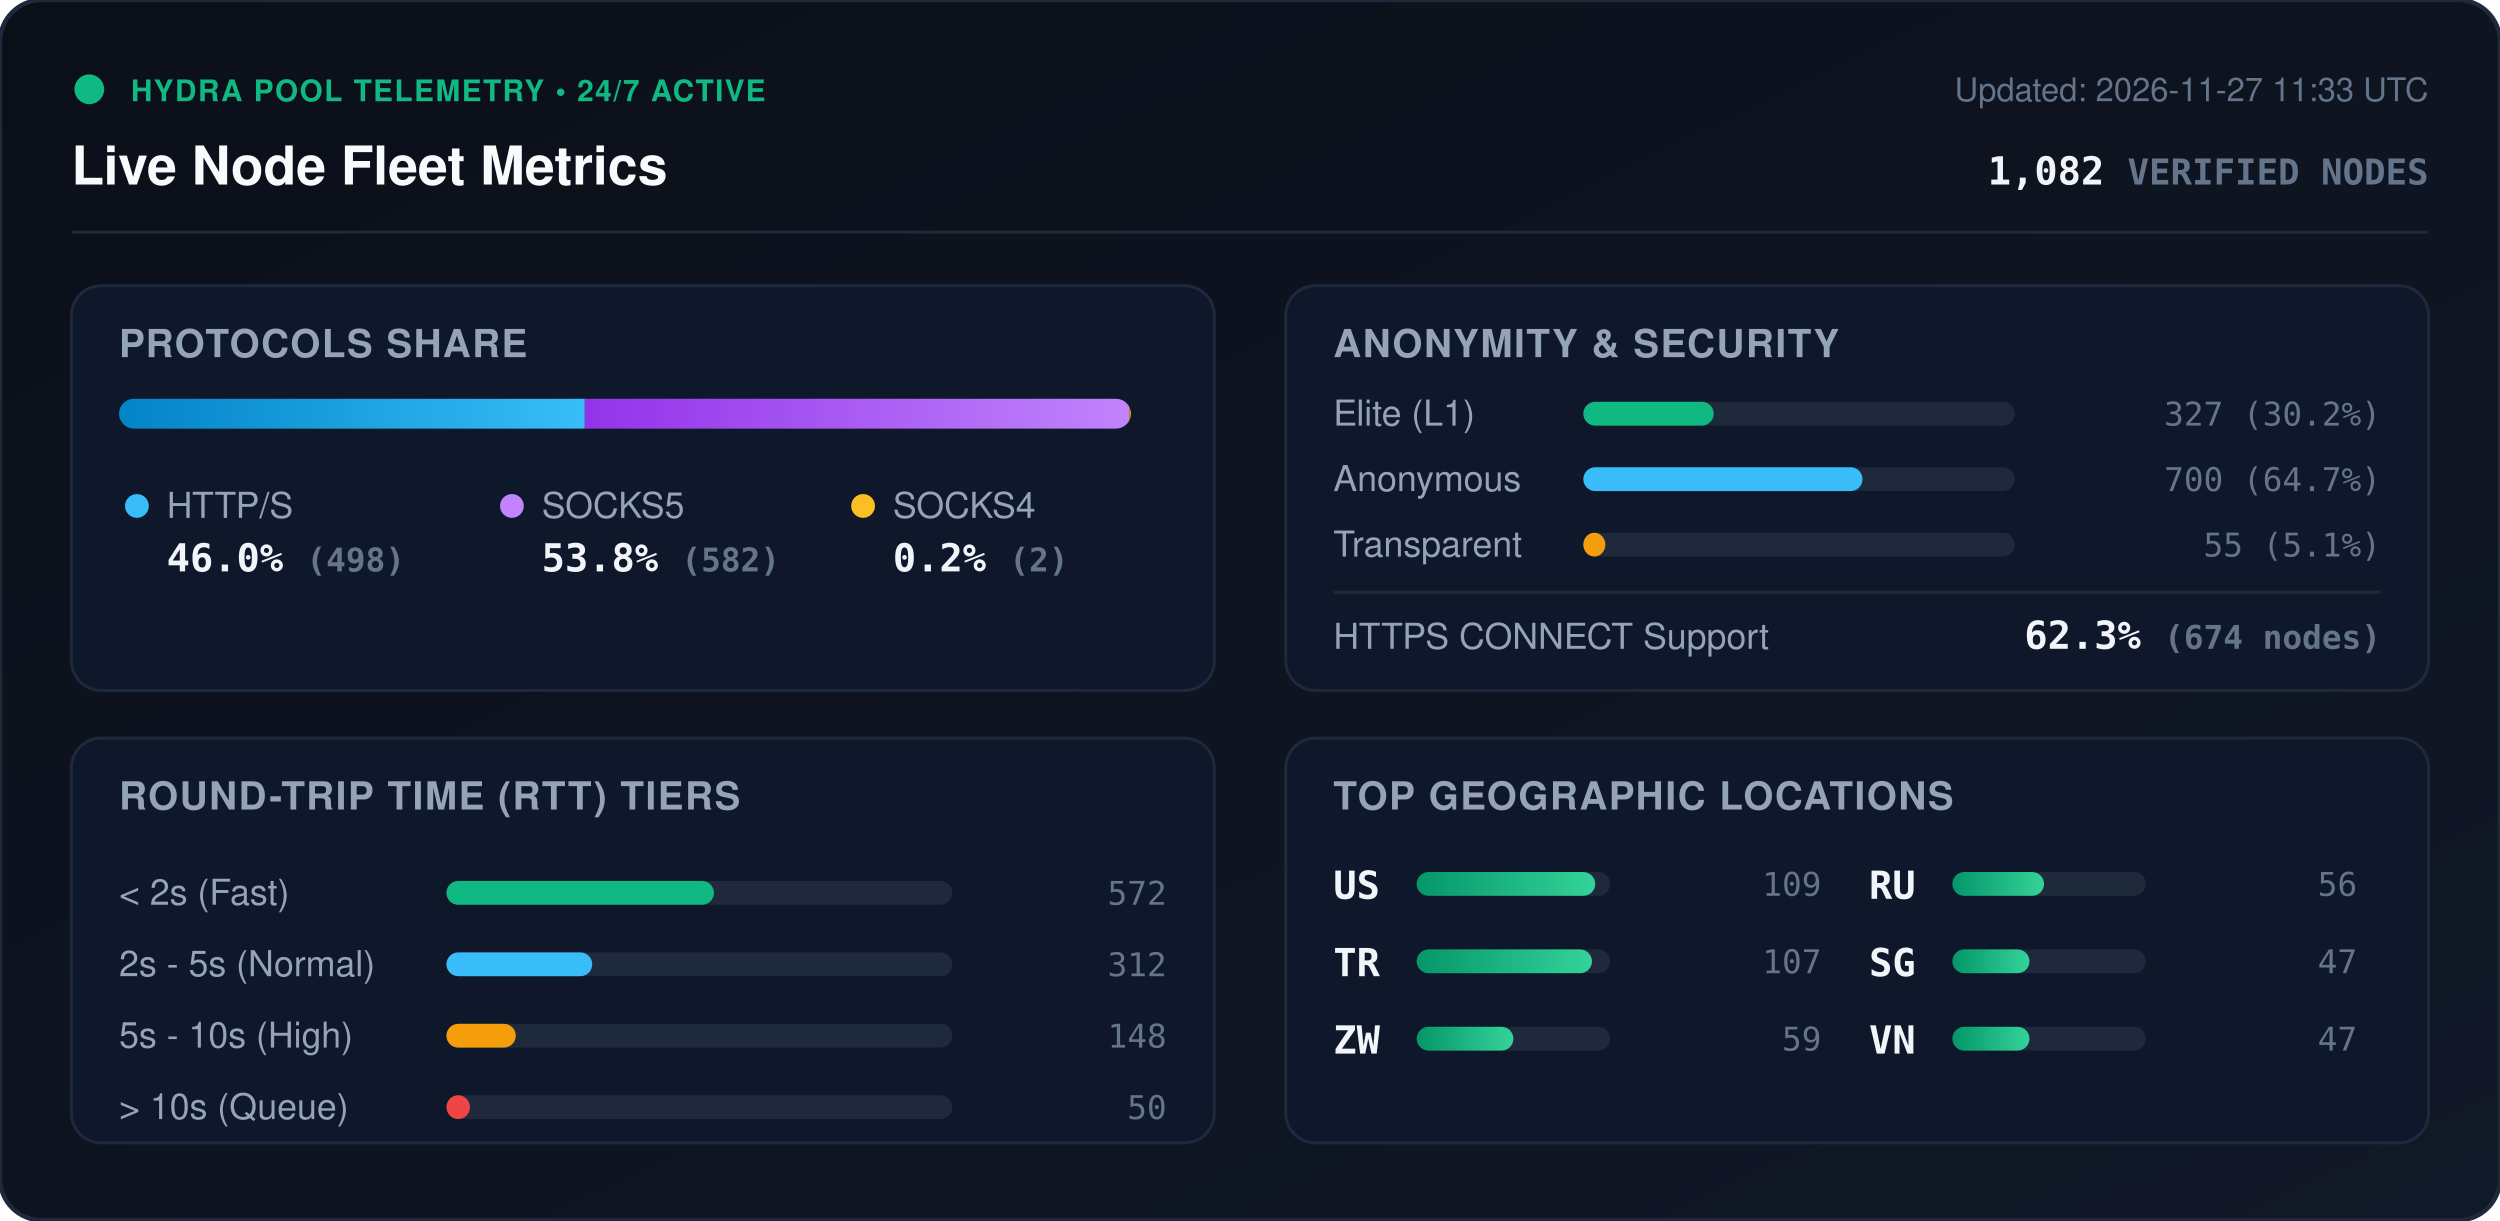
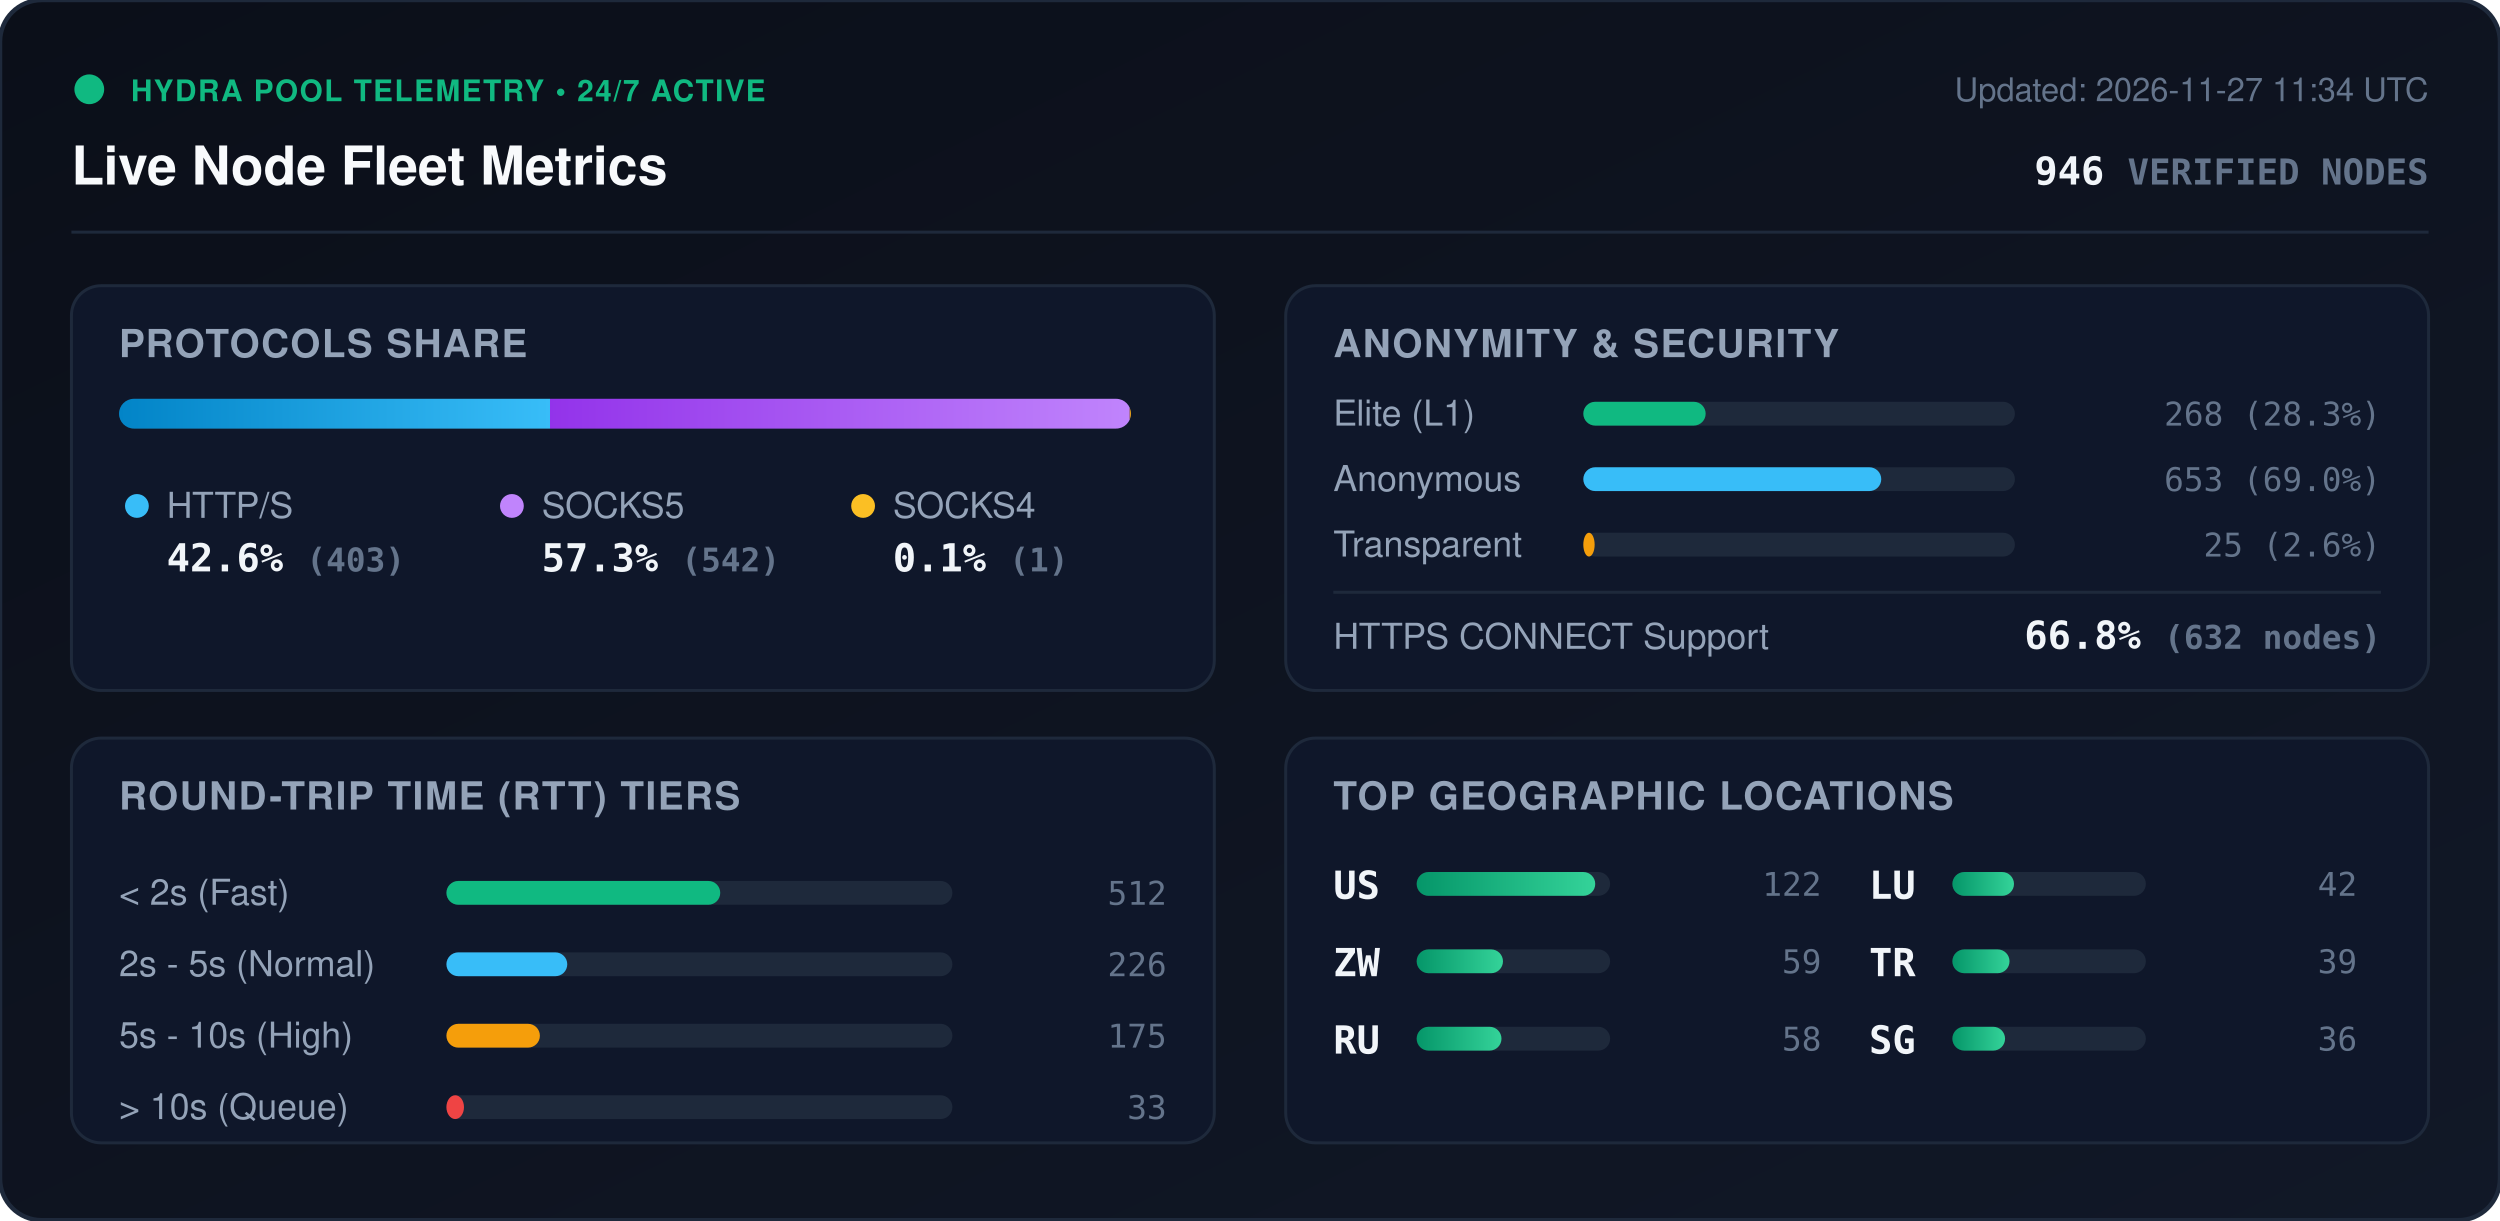
<svg xmlns="http://www.w3.org/2000/svg" viewBox="0 0 840 410" width="840" height="410" style="max-width: 100%; height: auto;">
  <defs>
    <linearGradient id="bg" x1="0%" y1="0%" x2="100%" y2="100%">
      <stop offset="0%" stop-color="#0b0f19" />
      <stop offset="100%" stop-color="#111827" />
    </linearGradient>
    <linearGradient id="bar-http" x1="0%" y1="0%" x2="100%" y2="0%">
      <stop offset="0%" stop-color="#0284c7" />
      <stop offset="100%" stop-color="#38bdf8" />
    </linearGradient>
    <linearGradient id="bar-socks5" x1="0%" y1="0%" x2="100%" y2="0%">
      <stop offset="0%" stop-color="#9333ea" />
      <stop offset="100%" stop-color="#c084fc" />
    </linearGradient>
    <linearGradient id="bar-socks4" x1="0%" y1="0%" x2="100%" y2="0%">
      <stop offset="0%" stop-color="#d97706" />
      <stop offset="100%" stop-color="#fbbf24" />
    </linearGradient>
    <linearGradient id="bar-green" x1="0%" y1="0%" x2="100%" y2="0%">
      <stop offset="0%" stop-color="#059669" />
      <stop offset="100%" stop-color="#34d399" />
    </linearGradient>
    <clipPath id="prog-track-clip">
      <rect width="340.0" height="10" rx="5" />
    </clipPath>
    <style>
      .title { font: 700 18px -apple-system, BlinkMacSystemFont, 'Segoe UI', Helvetica, Arial, sans-serif; fill: #f8fafc; }
      .sub { font: 500 11px -apple-system, BlinkMacSystemFont, 'Segoe UI', Helvetica, Arial, sans-serif; fill: #64748b; }
      .section-hdr { font: 600 13px -apple-system, BlinkMacSystemFont, 'Segoe UI', Helvetica, Arial, sans-serif; fill: #94a3b8; letter-spacing: 0.5px; }
      .metric-val { font: 700 13px -apple-system, BlinkMacSystemFont, 'Segoe UI', Helvetica, Arial, sans-serif; fill: #f1f5f9; }
      .metric-lbl { font: 500 12px -apple-system, BlinkMacSystemFont, 'Segoe UI', Helvetica, Arial, sans-serif; fill: #94a3b8; }
      .badge-txt { font: 700 10px -apple-system, BlinkMacSystemFont, 'Segoe UI', Helvetica, Arial, sans-serif; fill: #10b981; letter-spacing: 0.5px; }
      .mono { font-family: ui-monospace, SFMono-Regular, Menlo, Monaco, Consolas, monospace; }
      .pulse { animation: beacon 2s infinite ease-in-out; }
      @keyframes beacon { 0%, 100% { opacity: 1; } 50% { opacity: 0.35; } }
    </style>
  </defs>
  <rect width="840" height="410" rx="14" fill="url(#bg)" stroke="#1e293b" stroke-width="1.5" />
  <g transform="translate(24, 24)">
    <circle cx="6" cy="6" r="5" fill="#10b981" class="pulse" />
    <text x="20" y="10" class="badge-txt">HYDRA POOL TELEMETRY • 24/7 ACTIVE</text>
    <text x="0" y="38" class="title">Live Node Fleet Metrics</text>
-     <text x="792" y="10" text-anchor="end" class="sub">Updated: 2026-11-27 11:33 UTC</text>
-     <text x="792" y="38" text-anchor="end" class="metric-val mono" fill="#38bdf8">1,082 <tspan font-size="12" fill="#64748b">VERIFIED NODES</tspan>
+     <text x="792" y="10" text-anchor="end" class="sub">Updated: 2026-11-27 11:34 UTC</text>
+     <text x="792" y="38" text-anchor="end" class="metric-val mono" fill="#38bdf8">946 <tspan font-size="12" fill="#64748b">VERIFIED NODES</tspan>
    </text>
  </g>
  <line x1="24" y1="78" x2="816" y2="78" stroke="#1e293b" stroke-width="1" />
  <g transform="translate(24, 96)">
    <rect width="384" height="136" rx="10" fill="#0f172a" stroke="#1e293b" />
    <text x="16" y="24" class="section-hdr">PROTOCOLS SHARE</text>
    <g transform="translate(16, 38)">
      <rect width="340.0" height="10" rx="5" fill="#1e293b" />
      <g clip-path="url(#prog-track-clip)">
-         <rect x="0" width="156.5" height="10" fill="url(#bar-http)" />
-         <rect x="156.5" width="182.9" height="10" fill="url(#bar-socks5)" />
-         <rect x="339.4" width="0.6" height="10" fill="url(#bar-socks4)" />
+         <rect x="0" width="144.8" height="10" fill="url(#bar-http)" />
+         <rect x="144.8" width="194.8" height="10" fill="url(#bar-socks5)" />
+         <rect x="339.6" width="0.4" height="10" fill="url(#bar-socks4)" />
      </g>
    </g>
    <g transform="translate(16, 68)">
      <circle cx="6" cy="6" r="4" fill="#38bdf8" />
      <text x="16" y="10" class="metric-lbl">HTTP/S</text>
-       <text x="16" y="28" class="metric-val mono">46.0% <tspan font-size="11" fill="#64748b">(498)</tspan>
+       <text x="16" y="28" class="metric-val mono">42.6% <tspan font-size="11" fill="#64748b">(403)</tspan>
      </text>
      <circle cx="132" cy="6" r="4" fill="#c084fc" />
      <text x="142" y="10" class="metric-lbl">SOCKS5</text>
-       <text x="142" y="28" class="metric-val mono">53.8% <tspan font-size="11" fill="#64748b">(582)</tspan>
+       <text x="142" y="28" class="metric-val mono">57.3% <tspan font-size="11" fill="#64748b">(542)</tspan>
      </text>
      <circle cx="250" cy="6" r="4" fill="#fbbf24" />
      <text x="260" y="10" class="metric-lbl">SOCKS4</text>
-       <text x="260" y="28" class="metric-val mono">0.2% <tspan font-size="11" fill="#64748b">(2)</tspan>
+       <text x="260" y="28" class="metric-val mono">0.1% <tspan font-size="11" fill="#64748b">(1)</tspan>
      </text>
    </g>
  </g>
  <g transform="translate(432, 96)">
    <rect width="384" height="136" rx="10" fill="#0f172a" stroke="#1e293b" />
    <text x="16" y="24" class="section-hdr">ANONYMITY &amp; SECURITY</text>
    <text x="16" y="47" class="metric-lbl">Elite (L1)</text>
    <rect x="100" y="39" width="145.0" height="8" rx="4" fill="#1e293b" />
-     <rect x="100" y="39" width="43.8" height="8" rx="4" fill="#10b981" />
-     <text x="368" y="47" text-anchor="end" class="mono sub" fill="#e2e8f0">327 (30.2%)</text>
+     <rect x="100" y="39" width="41.1" height="8" rx="4" fill="#10b981" />
+     <text x="368" y="47" text-anchor="end" class="mono sub" fill="#e2e8f0">268 (28.3%)</text>
    <text x="16" y="69" class="metric-lbl">Anonymous</text>
    <rect x="100" y="61" width="145.0" height="8" rx="4" fill="#1e293b" />
-     <rect x="100" y="61" width="93.8" height="8" rx="4" fill="#38bdf8" />
-     <text x="368" y="69" text-anchor="end" class="mono sub" fill="#e2e8f0">700 (64.7%)</text>
+     <rect x="100" y="61" width="100.1" height="8" rx="4" fill="#38bdf8" />
+     <text x="368" y="69" text-anchor="end" class="mono sub" fill="#e2e8f0">653 (69.0%)</text>
    <text x="16" y="91" class="metric-lbl">Transparent</text>
    <rect x="100" y="83" width="145.0" height="8" rx="4" fill="#1e293b" />
-     <rect x="100" y="83" width="7.4" height="8" rx="4" fill="#f59e0b" />
-     <text x="368" y="91" text-anchor="end" class="mono sub" fill="#e2e8f0">55 (5.1%)</text>
+     <rect x="100" y="83" width="3.8" height="8" rx="4" fill="#f59e0b" />
+     <text x="368" y="91" text-anchor="end" class="mono sub" fill="#e2e8f0">25 (2.6%)</text>
    <line x1="16" y1="103" x2="368" y2="103" stroke="#1e293b" stroke-width="1" />
    <text x="16" y="122" class="metric-lbl">HTTPS CONNECT Support</text>
-     <text x="368" y="122" text-anchor="end" class="metric-val mono" fill="#34d399">62.3% <tspan font-size="11" fill="#64748b">(674 nodes)</tspan>
+     <text x="368" y="122" text-anchor="end" class="metric-val mono" fill="#34d399">66.8% <tspan font-size="11" fill="#64748b">(632 nodes)</tspan>
    </text>
  </g>
  <g transform="translate(24, 248)">
    <rect width="384" height="136" rx="10" fill="#0f172a" stroke="#1e293b" />
    <text x="16" y="24" class="section-hdr">ROUND-TRIP TIME (RTT) TIERS</text>
    <g transform="translate(16, 42)">
      <text x="0" y="14" class="metric-lbl">&lt; 2s (Fast)</text>
      <rect x="110" y="6" width="170" height="8" rx="4" fill="#1e293b" />
-       <rect x="110" y="6" width="89.9" height="8" rx="4" fill="#10b981" />
-       <text x="352" y="14" text-anchor="end" class="mono sub">572</text>
+       <rect x="110" y="6" width="92.0" height="8" rx="4" fill="#10b981" />
+       <text x="352" y="14" text-anchor="end" class="mono sub">512</text>
      <text x="0" y="38" class="metric-lbl">2s - 5s (Normal)</text>
      <rect x="110" y="30" width="170" height="8" rx="4" fill="#1e293b" />
-       <rect x="110" y="30" width="49.0" height="8" rx="4" fill="#38bdf8" />
-       <text x="352" y="38" text-anchor="end" class="mono sub">312</text>
+       <rect x="110" y="30" width="40.6" height="8" rx="4" fill="#38bdf8" />
+       <text x="352" y="38" text-anchor="end" class="mono sub">226</text>
      <text x="0" y="62" class="metric-lbl">5s - 10s (High)</text>
      <rect x="110" y="54" width="170" height="8" rx="4" fill="#1e293b" />
-       <rect x="110" y="54" width="23.3" height="8" rx="4" fill="#f59e0b" />
-       <text x="352" y="62" text-anchor="end" class="mono sub">148</text>
+       <rect x="110" y="54" width="31.4" height="8" rx="4" fill="#f59e0b" />
+       <text x="352" y="62" text-anchor="end" class="mono sub">175</text>
      <text x="0" y="86" class="metric-lbl">&gt; 10s (Queue)</text>
      <rect x="110" y="78" width="170" height="8" rx="4" fill="#1e293b" />
-       <rect x="110" y="78" width="7.9" height="8" rx="4" fill="#ef4444" />
-       <text x="352" y="86" text-anchor="end" class="mono sub">50</text>
+       <rect x="110" y="78" width="5.9" height="8" rx="4" fill="#ef4444" />
+       <text x="352" y="86" text-anchor="end" class="mono sub">33</text>
    </g>
  </g>
  <g transform="translate(432, 248)">
    <rect width="384" height="136" rx="10" fill="#0f172a" stroke="#1e293b" />
    <text x="16" y="24" class="section-hdr">TOP GEOGRAPHIC LOCATIONS</text>
    <g transform="translate(16, 42)">
      <g transform="translate(0, 0)">
        <text x="0" y="12" class="mono metric-val" font-size="12">US</text>
        <rect x="28" y="3" width="65" height="8" rx="4" fill="#1e293b" />
        <rect x="28" y="3" width="60.0" height="8" rx="4" fill="url(#bar-green)" />
-         <text x="164" y="11" text-anchor="end" class="mono sub">109</text>
+         <text x="164" y="11" text-anchor="end" class="mono sub">122</text>
      </g>
      <g transform="translate(0, 26)">
+         <text x="0" y="12" class="mono metric-val" font-size="12">ZW</text>
+         <rect x="28" y="3" width="65" height="8" rx="4" fill="#1e293b" />
+         <rect x="28" y="3" width="29.0" height="8" rx="4" fill="url(#bar-green)" />
+         <text x="164" y="11" text-anchor="end" class="mono sub">59</text>
+       </g>
+       <g transform="translate(0, 52)">
+         <text x="0" y="12" class="mono metric-val" font-size="12">RU</text>
+         <rect x="28" y="3" width="65" height="8" rx="4" fill="#1e293b" />
+         <rect x="28" y="3" width="28.5" height="8" rx="4" fill="url(#bar-green)" />
+         <text x="164" y="11" text-anchor="end" class="mono sub">58</text>
+       </g>
+       <g transform="translate(180, 0)">
+         <text x="0" y="12" class="mono metric-val" font-size="12">LU</text>
+         <rect x="28" y="3" width="65" height="8" rx="4" fill="#1e293b" />
+         <rect x="28" y="3" width="20.7" height="8" rx="4" fill="url(#bar-green)" />
+         <text x="164" y="11" text-anchor="end" class="mono sub">42</text>
+       </g>
+       <g transform="translate(180, 26)">
        <text x="0" y="12" class="mono metric-val" font-size="12">TR</text>
        <rect x="28" y="3" width="65" height="8" rx="4" fill="#1e293b" />
-         <rect x="28" y="3" width="58.9" height="8" rx="4" fill="url(#bar-green)" />
-         <text x="164" y="11" text-anchor="end" class="mono sub">107</text>
+         <rect x="28" y="3" width="19.2" height="8" rx="4" fill="url(#bar-green)" />
+         <text x="164" y="11" text-anchor="end" class="mono sub">39</text>
      </g>
-       <g transform="translate(0, 52)">
-         <text x="0" y="12" class="mono metric-val" font-size="12">ZW</text>
-         <rect x="28" y="3" width="65" height="8" rx="4" fill="#1e293b" />
-         <rect x="28" y="3" width="32.5" height="8" rx="4" fill="url(#bar-green)" />
-         <text x="164" y="11" text-anchor="end" class="mono sub">59</text>
-       </g>
-       <g transform="translate(180, 0)">
-         <text x="0" y="12" class="mono metric-val" font-size="12">RU</text>
-         <rect x="28" y="3" width="65" height="8" rx="4" fill="#1e293b" />
-         <rect x="28" y="3" width="30.8" height="8" rx="4" fill="url(#bar-green)" />
-         <text x="164" y="11" text-anchor="end" class="mono sub">56</text>
-       </g>
-       <g transform="translate(180, 26)">
+       <g transform="translate(180, 52)">
        <text x="0" y="12" class="mono metric-val" font-size="12">SG</text>
        <rect x="28" y="3" width="65" height="8" rx="4" fill="#1e293b" />
-         <rect x="28" y="3" width="25.9" height="8" rx="4" fill="url(#bar-green)" />
-         <text x="164" y="11" text-anchor="end" class="mono sub">47</text>
-       </g>
-       <g transform="translate(180, 52)">
-         <text x="0" y="12" class="mono metric-val" font-size="12">VN</text>
-         <rect x="28" y="3" width="65" height="8" rx="4" fill="#1e293b" />
-         <rect x="28" y="3" width="25.9" height="8" rx="4" fill="url(#bar-green)" />
-         <text x="164" y="11" text-anchor="end" class="mono sub">47</text>
+         <rect x="28" y="3" width="17.7" height="8" rx="4" fill="url(#bar-green)" />
+         <text x="164" y="11" text-anchor="end" class="mono sub">36</text>
      </g>
    </g>
  </g>
</svg>
